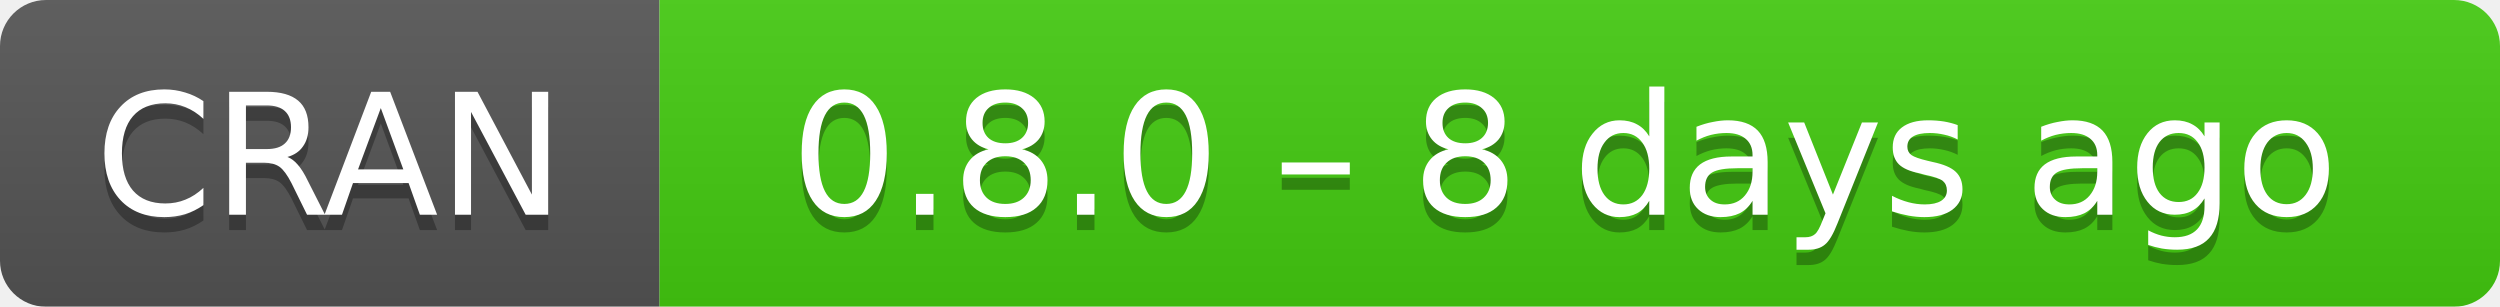
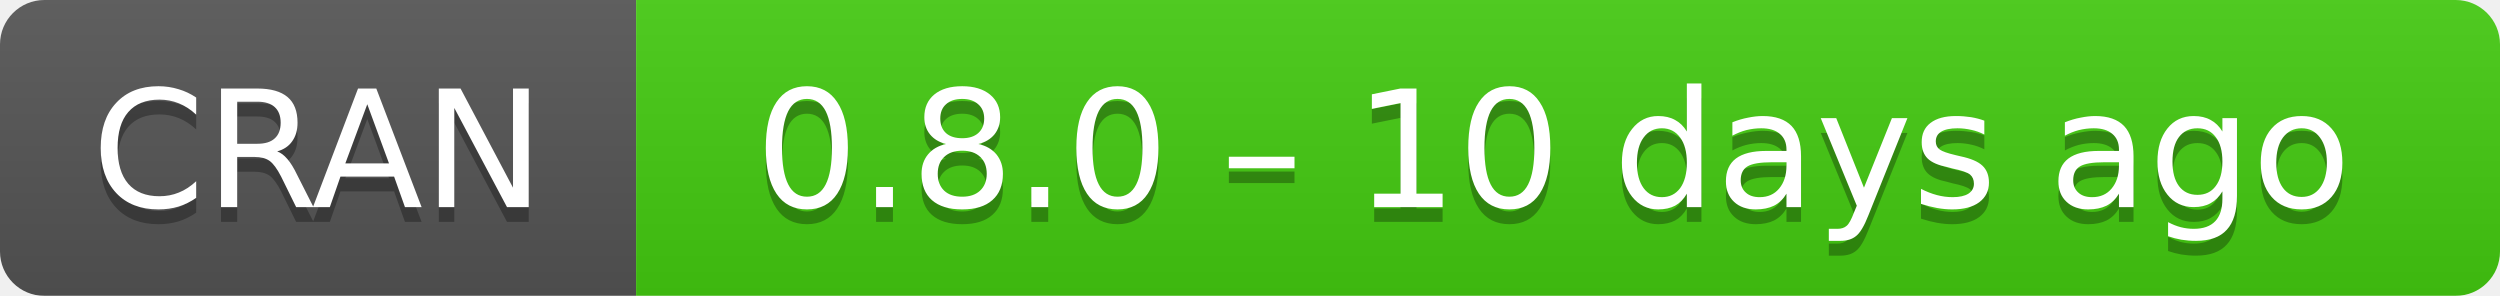
- <svg xmlns="http://www.w3.org/2000/svg" width="163" height="20" aria-label="CRAN 0.8.0 – 8 days ago">
+ <svg xmlns="http://www.w3.org/2000/svg" width="169" height="20" aria-label="CRAN 0.8.0 – 10 days ago">
  <linearGradient id="b" x2="0" y2="100%">
    <stop offset="0" stop-color="#bbb" stop-opacity=".1" />
    <stop offset="1" stop-opacity=".1" />
  </linearGradient>
  <mask id="a">
-     <rect width="163" height="20" rx="3" fill="#fff" />
+     <rect width="169" height="20" rx="3" fill="#fff" />
  </mask>
  <g mask="url(#a)">
    <path fill="#555" d="M0 0h43v20H0z" />
-     <path fill="#4c1" d="M43 0h141v20H43z" />
-     <path fill="url(#b)" d="M0 0h163v20H0z" />
+     <path fill="#4c1" d="M43 0h147v20H43z" />
+     <path fill="url(#b)" d="M0 0h169v20H0z" />
  </g>
  <g fill="#fff" text-anchor="middle" font-family="DejaVu Sans,Verdana,Geneva,sans-serif" font-size="11">
    <text x="21.5" y="15" fill="#010101" fill-opacity=".3">
      CRAN
    </text>
    <text x="21.5" y="14">
      CRAN
    </text>
-     <text x="102" y="15" fill="#010101" fill-opacity=".3">
-       0.8.0 – 8 days ago
+     <text x="105" y="15" fill="#010101" fill-opacity=".3">
+       0.8.0 – 10 days ago
    </text>
-     <text x="102" y="14">
-       0.8.0 – 8 days ago
+     <text x="105" y="14">
+       0.8.0 – 10 days ago
    </text>
  </g>
</svg>
